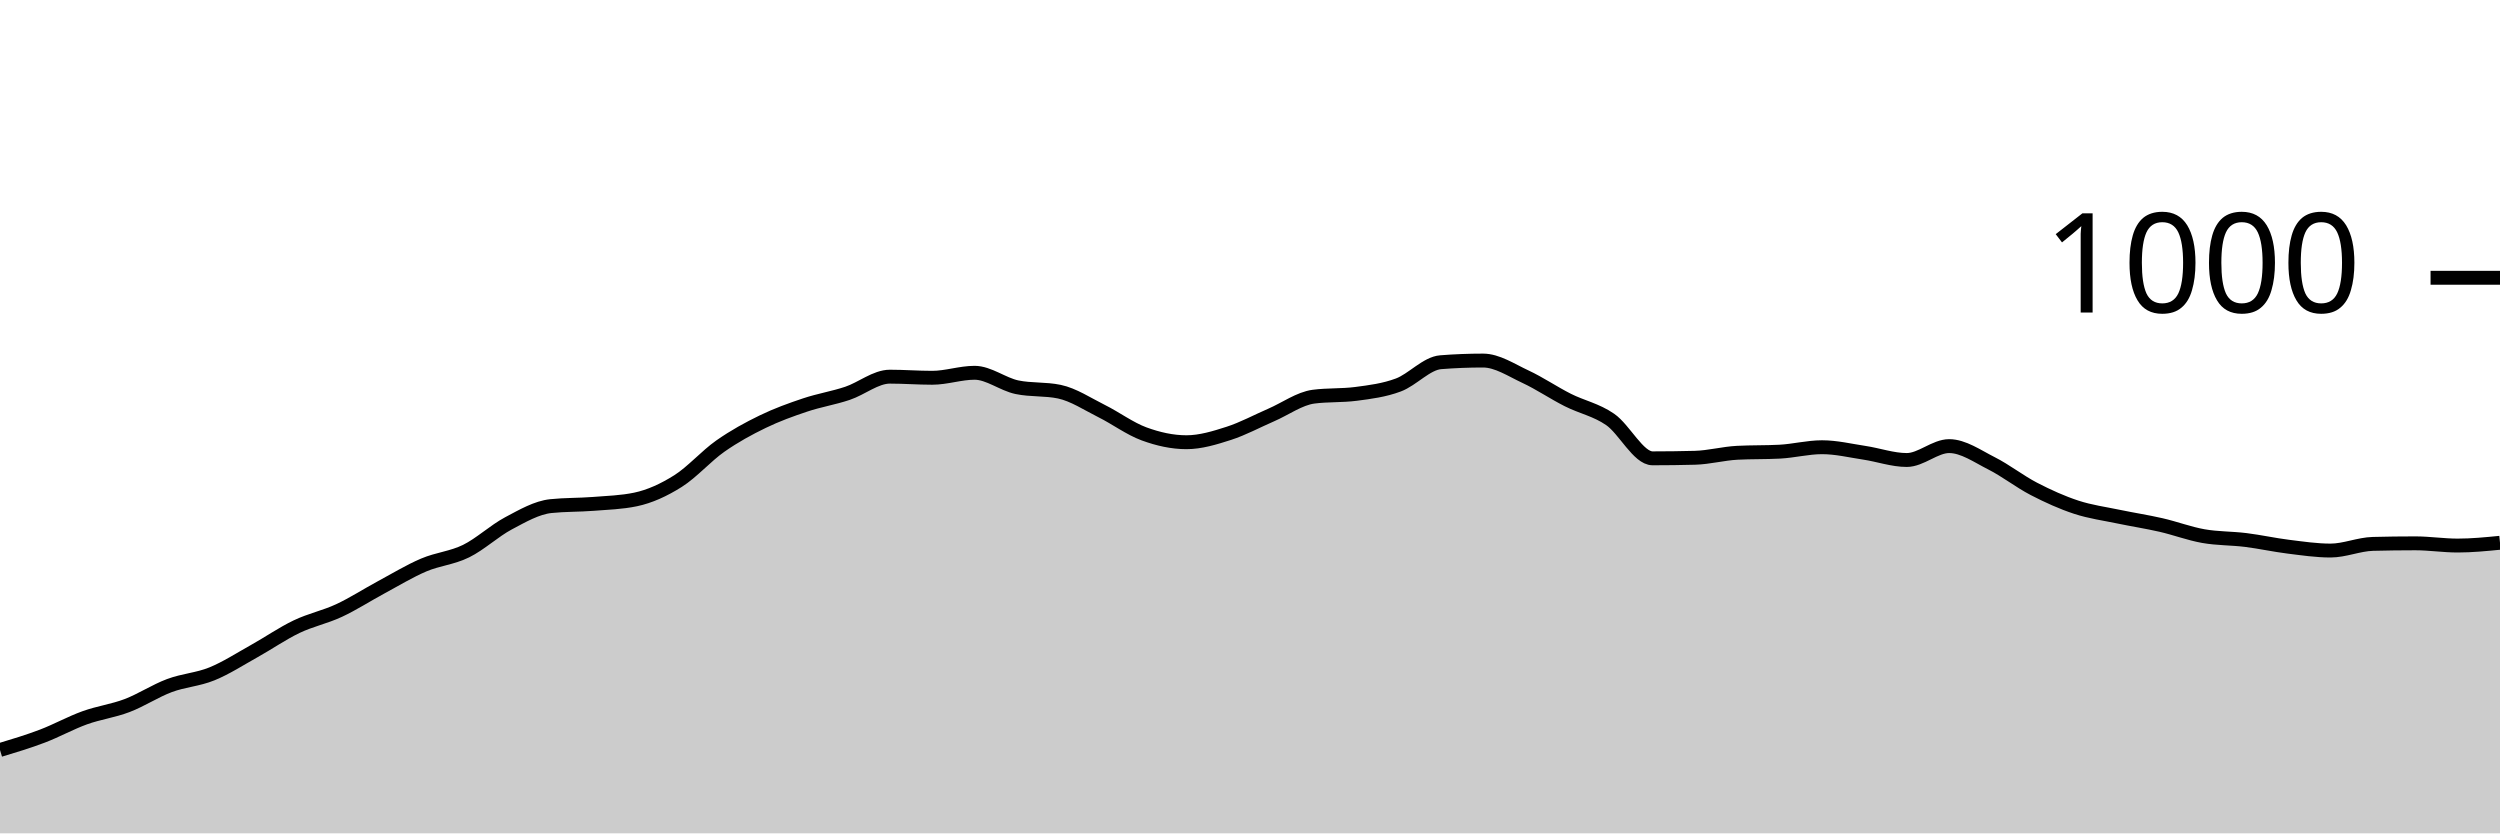
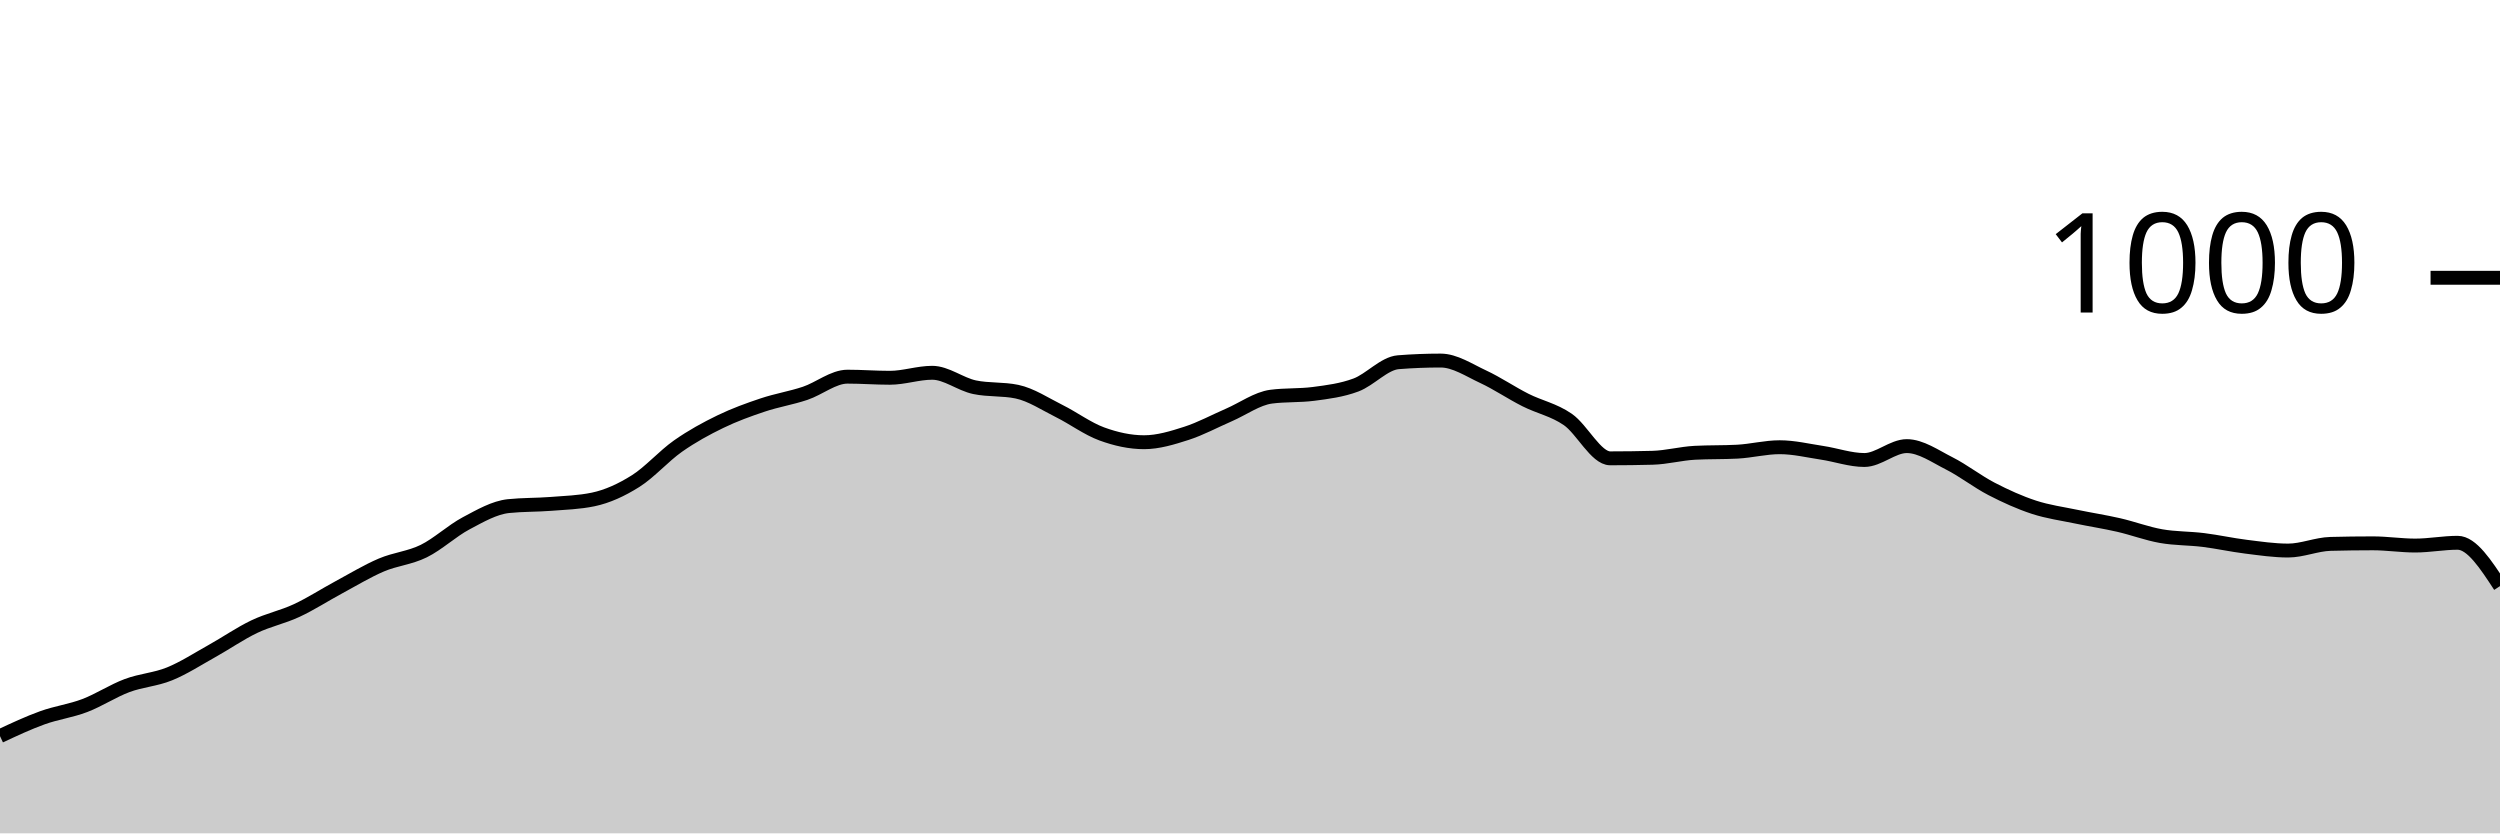
<svg xmlns="http://www.w3.org/2000/svg" viewBox="0 0 180 60">
  <g transform="translate(0,20)">
-     <path class="area" fill="rgba(0, 0, 0, 0.2)" d="M0,34C1.017,33.693,2.034,33.387,3.051,33C4.068,32.613,5.085,32.047,6.102,31.68C7.119,31.313,8.136,31.187,9.153,30.8C10.169,30.413,11.186,29.74,12.203,29.36C13.22,28.98,14.237,28.933,15.254,28.52C16.271,28.107,17.288,27.447,18.305,26.88C19.322,26.313,20.339,25.607,21.356,25.12C22.373,24.633,23.39,24.433,24.407,23.96C25.424,23.487,26.441,22.827,27.458,22.28C28.475,21.733,29.492,21.113,30.508,20.68C31.525,20.247,32.542,20.18,33.559,19.68C34.576,19.18,35.593,18.22,36.61,17.68C37.627,17.14,38.644,16.547,39.661,16.44C40.678,16.333,41.695,16.36,42.712,16.28C43.729,16.2,44.746,16.173,45.763,15.96C46.78,15.747,47.797,15.28,48.814,14.64C49.831,14,50.847,12.833,51.864,12.12C52.881,11.407,53.898,10.853,54.915,10.36C55.932,9.867,56.949,9.5,57.966,9.16C58.983,8.82,60,8.66,61.017,8.32C62.034,7.98,63.051,7.12,64.068,7.12C65.085,7.12,66.102,7.2,67.119,7.2C68.136,7.2,69.153,6.84,70.169,6.84C71.186,6.84,72.203,7.667,73.22,7.88C74.237,8.093,75.254,7.987,76.271,8.2C77.288,8.413,78.305,9.093,79.322,9.6C80.339,10.107,81.356,10.867,82.373,11.24C83.39,11.613,84.407,11.84,85.424,11.84C86.441,11.84,87.458,11.527,88.475,11.2C89.492,10.873,90.508,10.32,91.525,9.88C92.542,9.44,93.559,8.693,94.576,8.56C95.593,8.427,96.61,8.493,97.627,8.36C98.644,8.227,99.661,8.1,100.678,7.72C101.695,7.34,102.712,6.16,103.729,6.08C104.746,6,105.763,5.96,106.78,5.96C107.797,5.96,108.814,6.647,109.831,7.12C110.847,7.593,111.864,8.287,112.881,8.8C113.898,9.313,114.915,9.5,115.932,10.2C116.949,10.9,117.966,13,118.983,13C120,13,121.017,12.987,122.034,12.96C123.051,12.933,124.068,12.653,125.085,12.6C126.102,12.547,127.119,12.573,128.136,12.52C129.153,12.467,130.169,12.2,131.186,12.2C132.203,12.2,133.22,12.447,134.237,12.6C135.254,12.753,136.271,13.12,137.288,13.12C138.305,13.12,139.322,12.12,140.339,12.12C141.356,12.12,142.373,12.847,143.39,13.36C144.407,13.873,145.424,14.673,146.441,15.2C147.458,15.727,148.475,16.187,149.492,16.52C150.508,16.853,151.525,16.987,152.542,17.2C153.559,17.413,154.576,17.567,155.593,17.8C156.61,18.033,157.627,18.42,158.644,18.6C159.661,18.78,160.678,18.753,161.695,18.88C162.712,19.007,163.729,19.233,164.746,19.36C165.763,19.487,166.78,19.64,167.797,19.64C168.814,19.64,169.831,19.187,170.847,19.16C171.864,19.133,172.881,19.12,173.898,19.12C174.915,19.12,175.932,19.28,176.949,19.28C177.966,19.28,178.983,19.18,180,19.08L180,40C178.983,40,177.966,40,176.949,40C175.932,40,174.915,40,173.898,40C172.881,40,171.864,40,170.847,40C169.831,40,168.814,40,167.797,40C166.78,40,165.763,40,164.746,40C163.729,40,162.712,40,161.695,40C160.678,40,159.661,40,158.644,40C157.627,40,156.61,40,155.593,40C154.576,40,153.559,40,152.542,40C151.525,40,150.508,40,149.492,40C148.475,40,147.458,40,146.441,40C145.424,40,144.407,40,143.39,40C142.373,40,141.356,40,140.339,40C139.322,40,138.305,40,137.288,40C136.271,40,135.254,40,134.237,40C133.22,40,132.203,40,131.186,40C130.169,40,129.153,40,128.136,40C127.119,40,126.102,40,125.085,40C124.068,40,123.051,40,122.034,40C121.017,40,120,40,118.983,40C117.966,40,116.949,40,115.932,40C114.915,40,113.898,40,112.881,40C111.864,40,110.847,40,109.831,40C108.814,40,107.797,40,106.78,40C105.763,40,104.746,40,103.729,40C102.712,40,101.695,40,100.678,40C99.661,40,98.644,40,97.627,40C96.61,40,95.593,40,94.576,40C93.559,40,92.542,40,91.525,40C90.508,40,89.492,40,88.475,40C87.458,40,86.441,40,85.424,40C84.407,40,83.39,40,82.373,40C81.356,40,80.339,40,79.322,40C78.305,40,77.288,40,76.271,40C75.254,40,74.237,40,73.22,40C72.203,40,71.186,40,70.169,40C69.153,40,68.136,40,67.119,40C66.102,40,65.085,40,64.068,40C63.051,40,62.034,40,61.017,40C60,40,58.983,40,57.966,40C56.949,40,55.932,40,54.915,40C53.898,40,52.881,40,51.864,40C50.847,40,49.831,40,48.814,40C47.797,40,46.78,40,45.763,40C44.746,40,43.729,40,42.712,40C41.695,40,40.678,40,39.661,40C38.644,40,37.627,40,36.61,40C35.593,40,34.576,40,33.559,40C32.542,40,31.525,40,30.508,40C29.492,40,28.475,40,27.458,40C26.441,40,25.424,40,24.407,40C23.39,40,22.373,40,21.356,40C20.339,40,19.322,40,18.305,40C17.288,40,16.271,40,15.254,40C14.237,40,13.22,40,12.203,40C11.186,40,10.169,40,9.153,40C8.136,40,7.119,40,6.102,40C5.085,40,4.068,40,3.051,40C2.034,40,1.017,40,0,40Z" />
-     <path class="line" stroke="black" fill="none" d="M0,34C1.017,33.693,2.034,33.387,3.051,33C4.068,32.613,5.085,32.047,6.102,31.68C7.119,31.313,8.136,31.187,9.153,30.8C10.169,30.413,11.186,29.74,12.203,29.36C13.22,28.98,14.237,28.933,15.254,28.52C16.271,28.107,17.288,27.447,18.305,26.88C19.322,26.313,20.339,25.607,21.356,25.12C22.373,24.633,23.39,24.433,24.407,23.96C25.424,23.487,26.441,22.827,27.458,22.28C28.475,21.733,29.492,21.113,30.508,20.68C31.525,20.247,32.542,20.18,33.559,19.68C34.576,19.18,35.593,18.22,36.61,17.68C37.627,17.14,38.644,16.547,39.661,16.44C40.678,16.333,41.695,16.36,42.712,16.28C43.729,16.2,44.746,16.173,45.763,15.96C46.78,15.747,47.797,15.28,48.814,14.64C49.831,14,50.847,12.833,51.864,12.12C52.881,11.407,53.898,10.853,54.915,10.36C55.932,9.867,56.949,9.5,57.966,9.16C58.983,8.82,60,8.66,61.017,8.32C62.034,7.98,63.051,7.12,64.068,7.12C65.085,7.12,66.102,7.2,67.119,7.2C68.136,7.2,69.153,6.84,70.169,6.84C71.186,6.84,72.203,7.667,73.22,7.88C74.237,8.093,75.254,7.987,76.271,8.2C77.288,8.413,78.305,9.093,79.322,9.6C80.339,10.107,81.356,10.867,82.373,11.24C83.39,11.613,84.407,11.84,85.424,11.84C86.441,11.84,87.458,11.527,88.475,11.2C89.492,10.873,90.508,10.32,91.525,9.88C92.542,9.44,93.559,8.693,94.576,8.56C95.593,8.427,96.61,8.493,97.627,8.36C98.644,8.227,99.661,8.1,100.678,7.72C101.695,7.34,102.712,6.16,103.729,6.08C104.746,6,105.763,5.96,106.78,5.96C107.797,5.96,108.814,6.647,109.831,7.12C110.847,7.593,111.864,8.287,112.881,8.8C113.898,9.313,114.915,9.5,115.932,10.2C116.949,10.9,117.966,13,118.983,13C120,13,121.017,12.987,122.034,12.96C123.051,12.933,124.068,12.653,125.085,12.6C126.102,12.547,127.119,12.573,128.136,12.52C129.153,12.467,130.169,12.2,131.186,12.2C132.203,12.2,133.22,12.447,134.237,12.6C135.254,12.753,136.271,13.12,137.288,13.12C138.305,13.12,139.322,12.12,140.339,12.12C141.356,12.12,142.373,12.847,143.39,13.36C144.407,13.873,145.424,14.673,146.441,15.2C147.458,15.727,148.475,16.187,149.492,16.52C150.508,16.853,151.525,16.987,152.542,17.2C153.559,17.413,154.576,17.567,155.593,17.8C156.61,18.033,157.627,18.42,158.644,18.6C159.661,18.78,160.678,18.753,161.695,18.88C162.712,19.007,163.729,19.233,164.746,19.36C165.763,19.487,166.78,19.64,167.797,19.64C168.814,19.64,169.831,19.187,170.847,19.16C171.864,19.133,172.881,19.12,173.898,19.12C174.915,19.12,175.932,19.28,176.949,19.28C177.966,19.28,178.983,19.18,180,19.08" />
+     <path class="area" fill="rgba(0, 0, 0, 0.2)" d="M0,33C1.017,32.523,2.034,32.047,3.051,31.68C4.068,31.313,5.085,31.187,6.102,30.8C7.119,30.413,8.136,29.74,9.153,29.36C10.169,28.98,11.186,28.933,12.203,28.52C13.22,28.107,14.237,27.447,15.254,26.88C16.271,26.313,17.288,25.607,18.305,25.12C19.322,24.633,20.339,24.433,21.356,23.96C22.373,23.487,23.39,22.827,24.407,22.28C25.424,21.733,26.441,21.113,27.458,20.68C28.475,20.247,29.492,20.18,30.508,19.68C31.525,19.18,32.542,18.22,33.559,17.68C34.576,17.14,35.593,16.547,36.61,16.44C37.627,16.333,38.644,16.36,39.661,16.28C40.678,16.2,41.695,16.173,42.712,15.96C43.729,15.747,44.746,15.28,45.763,14.64C46.78,14,47.797,12.833,48.814,12.12C49.831,11.407,50.847,10.853,51.864,10.36C52.881,9.867,53.898,9.5,54.915,9.16C55.932,8.82,56.949,8.66,57.966,8.32C58.983,7.98,60,7.12,61.017,7.12C62.034,7.12,63.051,7.2,64.068,7.2C65.085,7.2,66.102,6.84,67.119,6.84C68.136,6.84,69.153,7.667,70.169,7.88C71.186,8.093,72.203,7.987,73.22,8.2C74.237,8.413,75.254,9.093,76.271,9.6C77.288,10.107,78.305,10.867,79.322,11.24C80.339,11.613,81.356,11.84,82.373,11.84C83.39,11.84,84.407,11.527,85.424,11.2C86.441,10.873,87.458,10.32,88.475,9.88C89.492,9.44,90.508,8.693,91.525,8.56C92.542,8.427,93.559,8.493,94.576,8.36C95.593,8.227,96.61,8.1,97.627,7.72C98.644,7.34,99.661,6.16,100.678,6.08C101.695,6,102.712,5.96,103.729,5.96C104.746,5.96,105.763,6.647,106.78,7.12C107.797,7.593,108.814,8.287,109.831,8.8C110.847,9.313,111.864,9.5,112.881,10.2C113.898,10.9,114.915,13,115.932,13C116.949,13,117.966,12.987,118.983,12.96C120,12.933,121.017,12.653,122.034,12.6C123.051,12.547,124.068,12.573,125.085,12.52C126.102,12.467,127.119,12.2,128.136,12.2C129.153,12.2,130.169,12.447,131.186,12.6C132.203,12.753,133.22,13.12,134.237,13.12C135.254,13.12,136.271,12.12,137.288,12.12C138.305,12.12,139.322,12.847,140.339,13.36C141.356,13.873,142.373,14.673,143.39,15.2C144.407,15.727,145.424,16.187,146.441,16.52C147.458,16.853,148.475,16.987,149.492,17.2C150.508,17.413,151.525,17.567,152.542,17.8C153.559,18.033,154.576,18.42,155.593,18.6C156.61,18.78,157.627,18.753,158.644,18.88C159.661,19.007,160.678,19.233,161.695,19.36C162.712,19.487,163.729,19.64,164.746,19.64C165.763,19.64,166.78,19.187,167.797,19.16C168.814,19.133,169.831,19.12,170.847,19.12C171.864,19.12,172.881,19.28,173.898,19.28C174.915,19.28,175.932,19.08,176.949,19.08C177.966,19.08,178.983,20.64,180,22.2L180,40C178.983,40,177.966,40,176.949,40C175.932,40,174.915,40,173.898,40C172.881,40,171.864,40,170.847,40C169.831,40,168.814,40,167.797,40C166.78,40,165.763,40,164.746,40C163.729,40,162.712,40,161.695,40C160.678,40,159.661,40,158.644,40C157.627,40,156.61,40,155.593,40C154.576,40,153.559,40,152.542,40C151.525,40,150.508,40,149.492,40C148.475,40,147.458,40,146.441,40C145.424,40,144.407,40,143.39,40C142.373,40,141.356,40,140.339,40C139.322,40,138.305,40,137.288,40C136.271,40,135.254,40,134.237,40C133.22,40,132.203,40,131.186,40C130.169,40,129.153,40,128.136,40C127.119,40,126.102,40,125.085,40C124.068,40,123.051,40,122.034,40C121.017,40,120,40,118.983,40C117.966,40,116.949,40,115.932,40C114.915,40,113.898,40,112.881,40C111.864,40,110.847,40,109.831,40C108.814,40,107.797,40,106.78,40C105.763,40,104.746,40,103.729,40C102.712,40,101.695,40,100.678,40C99.661,40,98.644,40,97.627,40C96.61,40,95.593,40,94.576,40C93.559,40,92.542,40,91.525,40C90.508,40,89.492,40,88.475,40C87.458,40,86.441,40,85.424,40C84.407,40,83.39,40,82.373,40C81.356,40,80.339,40,79.322,40C78.305,40,77.288,40,76.271,40C75.254,40,74.237,40,73.22,40C72.203,40,71.186,40,70.169,40C69.153,40,68.136,40,67.119,40C66.102,40,65.085,40,64.068,40C63.051,40,62.034,40,61.017,40C60,40,58.983,40,57.966,40C56.949,40,55.932,40,54.915,40C53.898,40,52.881,40,51.864,40C50.847,40,49.831,40,48.814,40C47.797,40,46.78,40,45.763,40C44.746,40,43.729,40,42.712,40C41.695,40,40.678,40,39.661,40C38.644,40,37.627,40,36.61,40C35.593,40,34.576,40,33.559,40C32.542,40,31.525,40,30.508,40C29.492,40,28.475,40,27.458,40C26.441,40,25.424,40,24.407,40C23.39,40,22.373,40,21.356,40C20.339,40,19.322,40,18.305,40C17.288,40,16.271,40,15.254,40C14.237,40,13.22,40,12.203,40C11.186,40,10.169,40,9.153,40C8.136,40,7.119,40,6.102,40C5.085,40,4.068,40,3.051,40C2.034,40,1.017,40,0,40Z" />
+     <path class="line" stroke="black" fill="none" d="M0,33C1.017,32.523,2.034,32.047,3.051,31.68C4.068,31.313,5.085,31.187,6.102,30.8C7.119,30.413,8.136,29.74,9.153,29.36C10.169,28.98,11.186,28.933,12.203,28.52C13.22,28.107,14.237,27.447,15.254,26.88C16.271,26.313,17.288,25.607,18.305,25.12C19.322,24.633,20.339,24.433,21.356,23.96C22.373,23.487,23.39,22.827,24.407,22.28C25.424,21.733,26.441,21.113,27.458,20.68C28.475,20.247,29.492,20.18,30.508,19.68C31.525,19.18,32.542,18.22,33.559,17.68C34.576,17.14,35.593,16.547,36.61,16.44C37.627,16.333,38.644,16.36,39.661,16.28C40.678,16.2,41.695,16.173,42.712,15.96C43.729,15.747,44.746,15.28,45.763,14.64C46.78,14,47.797,12.833,48.814,12.12C49.831,11.407,50.847,10.853,51.864,10.36C52.881,9.867,53.898,9.5,54.915,9.16C55.932,8.82,56.949,8.66,57.966,8.32C58.983,7.98,60,7.12,61.017,7.12C62.034,7.12,63.051,7.2,64.068,7.2C65.085,7.2,66.102,6.84,67.119,6.84C68.136,6.84,69.153,7.667,70.169,7.88C71.186,8.093,72.203,7.987,73.22,8.2C74.237,8.413,75.254,9.093,76.271,9.6C77.288,10.107,78.305,10.867,79.322,11.24C80.339,11.613,81.356,11.84,82.373,11.84C83.39,11.84,84.407,11.527,85.424,11.2C86.441,10.873,87.458,10.32,88.475,9.88C89.492,9.44,90.508,8.693,91.525,8.56C92.542,8.427,93.559,8.493,94.576,8.36C95.593,8.227,96.61,8.1,97.627,7.72C98.644,7.34,99.661,6.16,100.678,6.08C101.695,6,102.712,5.96,103.729,5.96C104.746,5.96,105.763,6.647,106.78,7.12C107.797,7.593,108.814,8.287,109.831,8.8C110.847,9.313,111.864,9.5,112.881,10.2C113.898,10.9,114.915,13,115.932,13C116.949,13,117.966,12.987,118.983,12.96C120,12.933,121.017,12.653,122.034,12.6C123.051,12.547,124.068,12.573,125.085,12.52C126.102,12.467,127.119,12.2,128.136,12.2C129.153,12.2,130.169,12.447,131.186,12.6C132.203,12.753,133.22,13.12,134.237,13.12C135.254,13.12,136.271,12.12,137.288,12.12C138.305,12.12,139.322,12.847,140.339,13.36C141.356,13.873,142.373,14.673,143.39,15.2C144.407,15.727,145.424,16.187,146.441,16.52C147.458,16.853,148.475,16.987,149.492,17.2C150.508,17.413,151.525,17.567,152.542,17.8C153.559,18.033,154.576,18.42,155.593,18.6C156.61,18.78,157.627,18.753,158.644,18.88C159.661,19.007,160.678,19.233,161.695,19.36C162.712,19.487,163.729,19.64,164.746,19.64C165.763,19.64,166.78,19.187,167.797,19.16C168.814,19.133,169.831,19.12,170.847,19.12C171.864,19.12,172.881,19.28,173.898,19.28C174.915,19.28,175.932,19.08,176.949,19.08C177.966,19.08,178.983,20.64,180,22.2" />
    <path class="axis-ceiling" stroke-width="1" stroke="black" fill="none" d="M175,0L180,0" />
    <text class="axis-ceiling-label" font-family="sans-serif" text-anchor="end" font-size="10px" x="170" y="2.5">1000</text>
  </g>
</svg>
